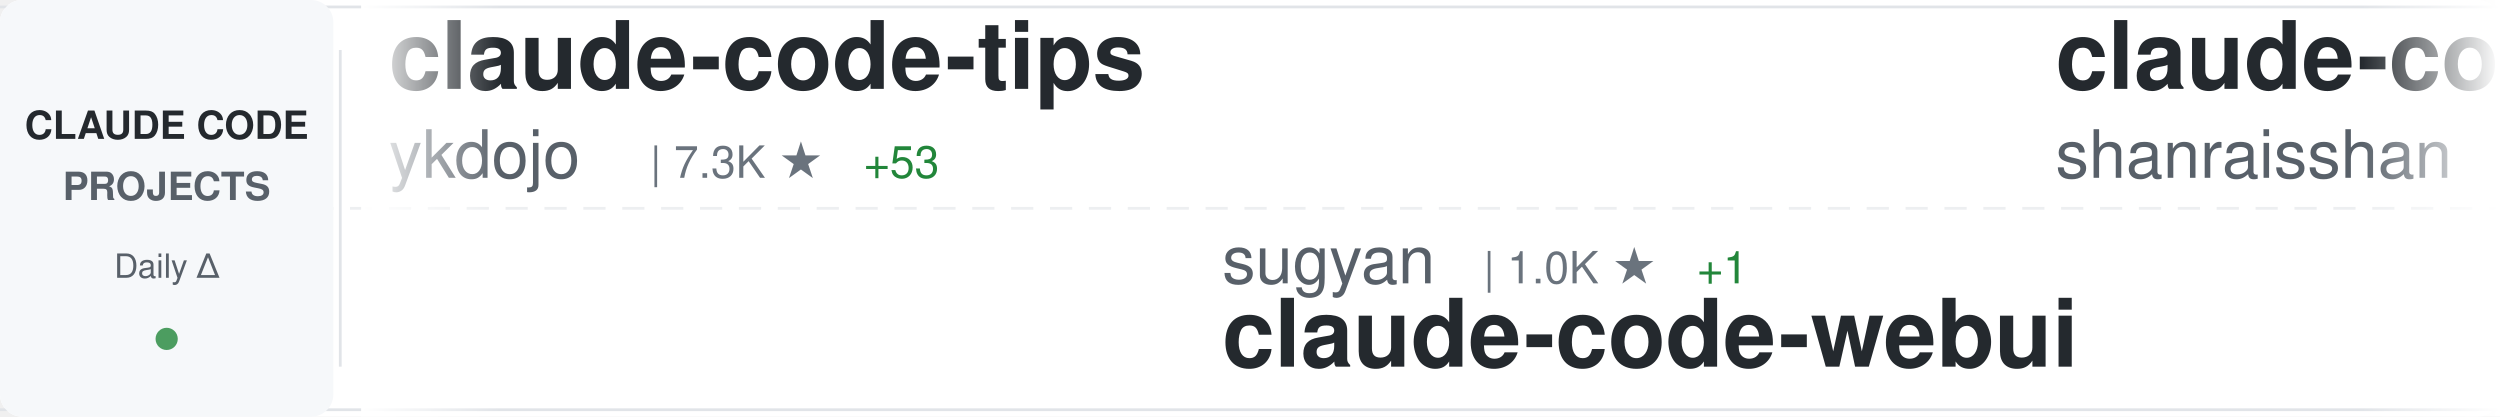
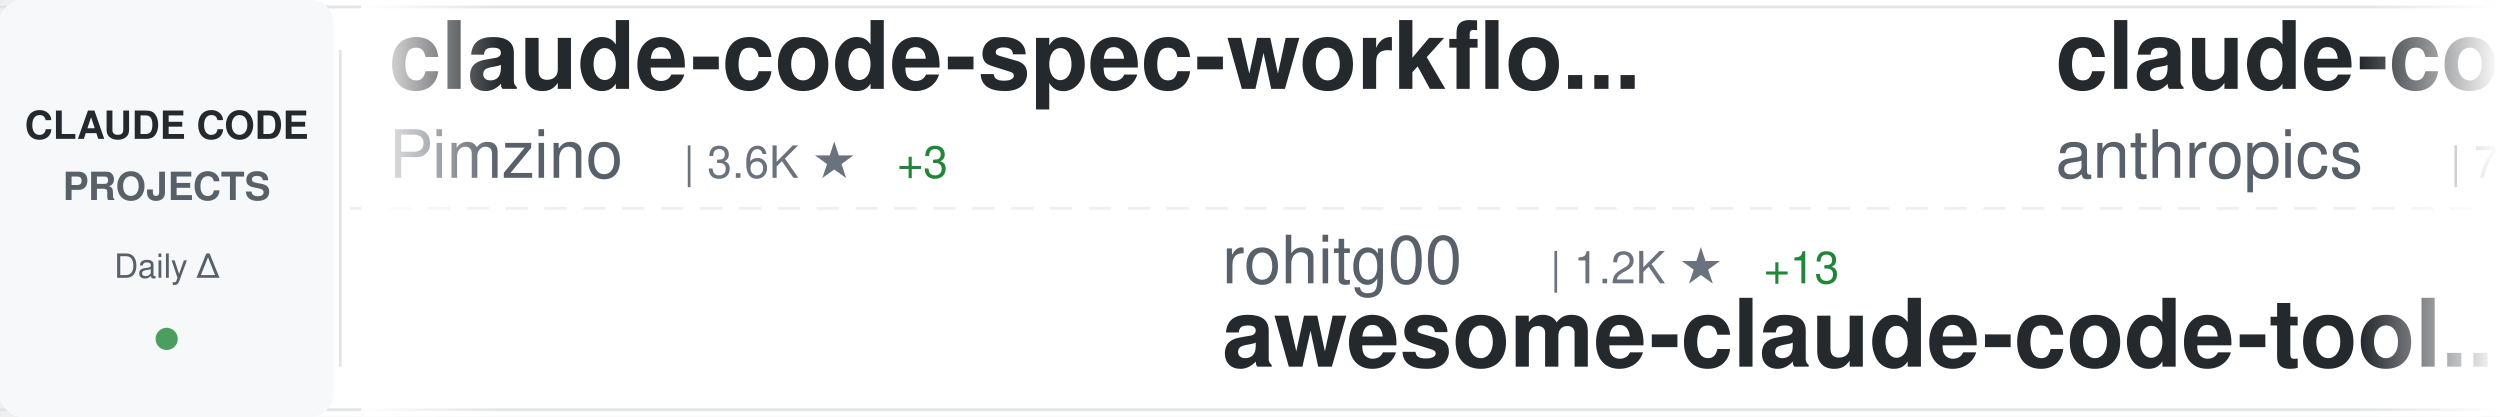
<svg xmlns="http://www.w3.org/2000/svg" width="900" height="150">
  <defs>
    <linearGradient id="awesomeLeftFade" x1="0%" y1="0%" x2="100%" y2="0%">
      <stop offset="0%" style="stop-color:#ffffff;stop-opacity:1" />
      <stop offset="100%" style="stop-color:#ffffff;stop-opacity:0" />
    </linearGradient>
    <linearGradient id="awesomeRightFade" x1="0%" y1="0%" x2="100%" y2="0%">
      <stop offset="0%" style="stop-color:#ffffff;stop-opacity:0" />
      <stop offset="100%" style="stop-color:#ffffff;stop-opacity:1" />
    </linearGradient>
  </defs>
  <rect width="900" height="150" fill="#ffffff" rx="8" />
  <rect x="0" y="2" width="900" height="1" fill="#e1e4e8" />
  <rect x="0" y="147" width="900" height="1" fill="#e1e4e8" />
  <line x1="0" y1="75" x2="900" y2="75" stroke="#e1e4e8" stroke-width="1" stroke-dasharray="8 6" opacity="0.6" />
  <rect x="0" y="0" width="120" height="150" fill="#f6f8fa" rx="8" />
  <text x="60" y="50" font-family="-apple-system, BlinkMacSystemFont, 'Segoe UI', Helvetica, Arial, sans-serif" font-size="14" font-weight="600" fill="#24292e" text-anchor="middle">CLAUDE CODE</text>
  <text x="60" y="72" font-family="-apple-system, BlinkMacSystemFont, 'Segoe UI', Helvetica, Arial, sans-serif" font-size="14" font-weight="600" fill="#586069" text-anchor="middle">PROJECTS</text>
  <text x="60" y="100" font-family="-apple-system, BlinkMacSystemFont, 'Segoe UI', Helvetica, Arial, sans-serif" font-size="12" font-weight="500" fill="#586069" text-anchor="middle">Daily Δ</text>
  <circle cx="60" cy="122" r="4" fill="#22863a" opacity="0.8" />
  <rect x="122" y="18" width="1" height="114" fill="#e1e4e8" />
  <clipPath id="awesomeTickerClip">
    <rect x="130" y="0" width="770" height="150" />
  </clipPath>
  <g clip-path="url(#awesomeTickerClip)">
    <g id="awesomeTickerItems">
      <animateTransform attributeName="transform" attributeType="XML" type="translate" from="0 0" to="-3000 0" dur="54s" repeatCount="indefinite" />
      <g transform="translate(0, 0)">
-         <text x="140" y="32" font-family="-apple-system, BlinkMacSystemFont, 'Segoe UI', Helvetica, Arial, sans-serif" font-size="34" font-weight="600" fill="#24292e">claude-code-tips</text>
-         <text x="140" y="64" font-family="-apple-system, BlinkMacSystemFont, 'Segoe UI', Helvetica, Arial, sans-serif" font-size="24" font-weight="400" fill="#586069">ykdojo</text>
-         <text x="234" y="64" font-family="-apple-system, BlinkMacSystemFont, 'Segoe UI', Helvetica, Arial, sans-serif" font-size="16" font-weight="500" fill="#6a737d">| 7.3K ★</text>
-         <text x="311" y="64" font-family="-apple-system, BlinkMacSystemFont, 'Segoe UI', Helvetica, Arial, sans-serif" font-size="16" font-weight="500" fill="#22863a"> +53</text>
+         <text x="140" y="32" font-family="-apple-system, BlinkMacSystemFont, 'Segoe UI', Helvetica, Arial, sans-serif" font-size="34" font-weight="600" fill="#24292e">claude-code-spec-workflo...</text>
+         <text x="140" y="64" font-family="-apple-system, BlinkMacSystemFont, 'Segoe UI', Helvetica, Arial, sans-serif" font-size="24" font-weight="400" fill="#586069">Pimzino</text>
+         <text x="246" y="64" font-family="-apple-system, BlinkMacSystemFont, 'Segoe UI', Helvetica, Arial, sans-serif" font-size="16" font-weight="500" fill="#6a737d">| 3.6K ★</text>
+         <text x="323" y="64" font-family="-apple-system, BlinkMacSystemFont, 'Segoe UI', Helvetica, Arial, sans-serif" font-size="16" font-weight="500" fill="#22863a"> +3</text>
      </g>
      <g transform="translate(300, 0)">
-         <text x="140" y="102" font-family="-apple-system, BlinkMacSystemFont, 'Segoe UI', Helvetica, Arial, sans-serif" font-size="24" font-weight="400" fill="#586069">sugyan</text>
-         <text x="234" y="102" font-family="-apple-system, BlinkMacSystemFont, 'Segoe UI', Helvetica, Arial, sans-serif" font-size="16" font-weight="500" fill="#6a737d">| 1.0K ★</text>
-         <text x="311" y="102" font-family="-apple-system, BlinkMacSystemFont, 'Segoe UI', Helvetica, Arial, sans-serif" font-size="16" font-weight="500" fill="#22863a"> +1</text>
-         <text x="140" y="132" font-family="-apple-system, BlinkMacSystemFont, 'Segoe UI', Helvetica, Arial, sans-serif" font-size="34" font-weight="600" fill="#24292e">claude-code-webui</text>
+         <text x="140" y="102" font-family="-apple-system, BlinkMacSystemFont, 'Segoe UI', Helvetica, Arial, sans-serif" font-size="24" font-weight="400" fill="#586069">rohitg00</text>
+         <text x="258" y="102" font-family="-apple-system, BlinkMacSystemFont, 'Segoe UI', Helvetica, Arial, sans-serif" font-size="16" font-weight="500" fill="#6a737d">| 1.2K ★</text>
+         <text x="335" y="102" font-family="-apple-system, BlinkMacSystemFont, 'Segoe UI', Helvetica, Arial, sans-serif" font-size="16" font-weight="500" fill="#22863a"> +13</text>
+         <text x="140" y="132" font-family="-apple-system, BlinkMacSystemFont, 'Segoe UI', Helvetica, Arial, sans-serif" font-size="34" font-weight="600" fill="#24292e">awesome-claude-code-tool...</text>
      </g>
      <g transform="translate(600, 0)">
-         <text x="140" y="32" font-family="-apple-system, BlinkMacSystemFont, 'Segoe UI', Helvetica, Arial, sans-serif" font-size="34" font-weight="600" fill="#24292e">claude-code-best-practic...</text>
-         <text x="140" y="64" font-family="-apple-system, BlinkMacSystemFont, 'Segoe UI', Helvetica, Arial, sans-serif" font-size="24" font-weight="400" fill="#586069">shanraisshan</text>
-         <text x="306" y="64" font-family="-apple-system, BlinkMacSystemFont, 'Segoe UI', Helvetica, Arial, sans-serif" font-size="16" font-weight="500" fill="#6a737d">| 35.9K ★</text>
-         <text x="392" y="64" font-family="-apple-system, BlinkMacSystemFont, 'Segoe UI', Helvetica, Arial, sans-serif" font-size="16" font-weight="500" fill="#22863a"> +1.5K</text>
+         <text x="140" y="32" font-family="-apple-system, BlinkMacSystemFont, 'Segoe UI', Helvetica, Arial, sans-serif" font-size="34" font-weight="600" fill="#24292e">claude-code-action</text>
+         <text x="140" y="64" font-family="-apple-system, BlinkMacSystemFont, 'Segoe UI', Helvetica, Arial, sans-serif" font-size="24" font-weight="400" fill="#586069">anthropics</text>
+         <text x="282" y="64" font-family="-apple-system, BlinkMacSystemFont, 'Segoe UI', Helvetica, Arial, sans-serif" font-size="16" font-weight="500" fill="#6a737d">| 7.0K ★</text>
+         <text x="359" y="64" font-family="-apple-system, BlinkMacSystemFont, 'Segoe UI', Helvetica, Arial, sans-serif" font-size="16" font-weight="500" fill="#22863a"> +18</text>
      </g>
      <g transform="translate(900, 0)">
-         <text x="140" y="102" font-family="-apple-system, BlinkMacSystemFont, 'Segoe UI', Helvetica, Arial, sans-serif" font-size="24" font-weight="400" fill="#586069">alirezarezvani</text>
-         <text x="330" y="102" font-family="-apple-system, BlinkMacSystemFont, 'Segoe UI', Helvetica, Arial, sans-serif" font-size="16" font-weight="500" fill="#6a737d">| 10.4K ★</text>
-         <text x="416" y="102" font-family="-apple-system, BlinkMacSystemFont, 'Segoe UI', Helvetica, Arial, sans-serif" font-size="16" font-weight="500" fill="#22863a"> +170</text>
-         <text x="140" y="132" font-family="-apple-system, BlinkMacSystemFont, 'Segoe UI', Helvetica, Arial, sans-serif" font-size="34" font-weight="600" fill="#24292e">claude-skills</text>
+         <text x="140" y="102" font-family="-apple-system, BlinkMacSystemFont, 'Segoe UI', Helvetica, Arial, sans-serif" font-size="24" font-weight="400" fill="#586069">Kuberwastaken</text>
+         <text x="318" y="102" font-family="-apple-system, BlinkMacSystemFont, 'Segoe UI', Helvetica, Arial, sans-serif" font-size="16" font-weight="500" fill="#6a737d">| 8.9K ★</text>
+         <text x="395" y="102" font-family="-apple-system, BlinkMacSystemFont, 'Segoe UI', Helvetica, Arial, sans-serif" font-size="16" font-weight="500" fill="#22863a"> +47</text>
+         <text x="140" y="132" font-family="-apple-system, BlinkMacSystemFont, 'Segoe UI', Helvetica, Arial, sans-serif" font-size="34" font-weight="600" fill="#24292e">claurst</text>
      </g>
      <g transform="translate(1200, 0)">
-         <text x="140" y="32" font-family="-apple-system, BlinkMacSystemFont, 'Segoe UI', Helvetica, Arial, sans-serif" font-size="34" font-weight="600" fill="#24292e">everything-claude-code</text>
-         <text x="140" y="64" font-family="-apple-system, BlinkMacSystemFont, 'Segoe UI', Helvetica, Arial, sans-serif" font-size="24" font-weight="400" fill="#586069">affaan-m</text>
-         <text x="258" y="64" font-family="-apple-system, BlinkMacSystemFont, 'Segoe UI', Helvetica, Arial, sans-serif" font-size="16" font-weight="500" fill="#6a737d">| 150.3K ★</text>
-         <text x="353" y="64" font-family="-apple-system, BlinkMacSystemFont, 'Segoe UI', Helvetica, Arial, sans-serif" font-size="16" font-weight="500" fill="#22863a"> +1.4K</text>
+         <text x="140" y="32" font-family="-apple-system, BlinkMacSystemFont, 'Segoe UI', Helvetica, Arial, sans-serif" font-size="34" font-weight="600" fill="#24292e">claude-code-security-rev...</text>
+         <text x="140" y="64" font-family="-apple-system, BlinkMacSystemFont, 'Segoe UI', Helvetica, Arial, sans-serif" font-size="24" font-weight="400" fill="#586069">anthropics</text>
+         <text x="282" y="64" font-family="-apple-system, BlinkMacSystemFont, 'Segoe UI', Helvetica, Arial, sans-serif" font-size="16" font-weight="500" fill="#6a737d">| 4.2K ★</text>
+         <text x="359" y="64" font-family="-apple-system, BlinkMacSystemFont, 'Segoe UI', Helvetica, Arial, sans-serif" font-size="16" font-weight="500" fill="#22863a"> +12</text>
      </g>
      <g transform="translate(1500, 0)">
-         <text x="140" y="102" font-family="-apple-system, BlinkMacSystemFont, 'Segoe UI', Helvetica, Arial, sans-serif" font-size="24" font-weight="400" fill="#586069">Yuyz0112</text>
-         <text x="258" y="102" font-family="-apple-system, BlinkMacSystemFont, 'Segoe UI', Helvetica, Arial, sans-serif" font-size="16" font-weight="500" fill="#6a737d">| 2.3K ★</text>
-         <text x="335" y="102" font-family="-apple-system, BlinkMacSystemFont, 'Segoe UI', Helvetica, Arial, sans-serif" font-size="16" font-weight="500" fill="#22863a"> +1</text>
-         <text x="140" y="132" font-family="-apple-system, BlinkMacSystemFont, 'Segoe UI', Helvetica, Arial, sans-serif" font-size="34" font-weight="600" fill="#24292e">claude-code-reverse</text>
+         <text x="140" y="102" font-family="-apple-system, BlinkMacSystemFont, 'Segoe UI', Helvetica, Arial, sans-serif" font-size="24" font-weight="400" fill="#586069">kodu-ai</text>
+         <text x="246" y="102" font-family="-apple-system, BlinkMacSystemFont, 'Segoe UI', Helvetica, Arial, sans-serif" font-size="16" font-weight="500" fill="#6a737d">| 5.3K ★</text>
+         <text x="323" y="102" font-family="-apple-system, BlinkMacSystemFont, 'Segoe UI', Helvetica, Arial, sans-serif" font-size="16" font-weight="500" fill="#22863a"> +2</text>
+         <text x="140" y="132" font-family="-apple-system, BlinkMacSystemFont, 'Segoe UI', Helvetica, Arial, sans-serif" font-size="34" font-weight="600" fill="#24292e">claude-coder</text>
      </g>
      <g transform="translate(1800, 0)">
-         <text x="140" y="32" font-family="-apple-system, BlinkMacSystemFont, 'Segoe UI', Helvetica, Arial, sans-serif" font-size="34" font-weight="600" fill="#24292e">claude-code-tudou</text>
-         <text x="140" y="64" font-family="-apple-system, BlinkMacSystemFont, 'Segoe UI', Helvetica, Arial, sans-serif" font-size="24" font-weight="400" fill="#586069">AICoderTudou</text>
-         <text x="306" y="64" font-family="-apple-system, BlinkMacSystemFont, 'Segoe UI', Helvetica, Arial, sans-serif" font-size="16" font-weight="500" fill="#6a737d">| 461 ★</text>
-         <text x="374" y="64" font-family="-apple-system, BlinkMacSystemFont, 'Segoe UI', Helvetica, Arial, sans-serif" font-size="16" font-weight="500" fill="#22863a"> +9</text>
+         <text x="140" y="32" font-family="-apple-system, BlinkMacSystemFont, 'Segoe UI', Helvetica, Arial, sans-serif" font-size="34" font-weight="600" fill="#24292e">Claude-Code</text>
+         <text x="140" y="64" font-family="-apple-system, BlinkMacSystemFont, 'Segoe UI', Helvetica, Arial, sans-serif" font-size="24" font-weight="400" fill="#586069">pengchengneo</text>
+         <text x="306" y="64" font-family="-apple-system, BlinkMacSystemFont, 'Segoe UI', Helvetica, Arial, sans-serif" font-size="16" font-weight="500" fill="#6a737d">| 1.1K ★</text>
+         <text x="383" y="64" font-family="-apple-system, BlinkMacSystemFont, 'Segoe UI', Helvetica, Arial, sans-serif" font-size="16" font-weight="500" fill="#22863a"> +10</text>
      </g>
      <g transform="translate(2100, 0)">
-         <text x="140" y="102" font-family="-apple-system, BlinkMacSystemFont, 'Segoe UI', Helvetica, Arial, sans-serif" font-size="24" font-weight="400" fill="#586069">wanshuiyin</text>
-         <text x="282" y="102" font-family="-apple-system, BlinkMacSystemFont, 'Segoe UI', Helvetica, Arial, sans-serif" font-size="16" font-weight="500" fill="#6a737d">| 6.1K ★</text>
-         <text x="359" y="102" font-family="-apple-system, BlinkMacSystemFont, 'Segoe UI', Helvetica, Arial, sans-serif" font-size="16" font-weight="500" fill="#22863a"> +110</text>
-         <text x="140" y="132" font-family="-apple-system, BlinkMacSystemFont, 'Segoe UI', Helvetica, Arial, sans-serif" font-size="34" font-weight="600" fill="#24292e">Auto-claude-code-researc...</text>
+         <text x="140" y="102" font-family="-apple-system, BlinkMacSystemFont, 'Segoe UI', Helvetica, Arial, sans-serif" font-size="24" font-weight="400" fill="#586069">repowise-dev</text>
+         <text x="306" y="102" font-family="-apple-system, BlinkMacSystemFont, 'Segoe UI', Helvetica, Arial, sans-serif" font-size="16" font-weight="500" fill="#6a737d">| 909 ★</text>
+         <text x="374" y="102" font-family="-apple-system, BlinkMacSystemFont, 'Segoe UI', Helvetica, Arial, sans-serif" font-size="16" font-weight="500" fill="#22863a"> +6</text>
+         <text x="140" y="132" font-family="-apple-system, BlinkMacSystemFont, 'Segoe UI', Helvetica, Arial, sans-serif" font-size="34" font-weight="600" fill="#24292e">claude-code-prompts</text>
      </g>
      <g transform="translate(2400, 0)">
-         <text x="140" y="32" font-family="-apple-system, BlinkMacSystemFont, 'Segoe UI', Helvetica, Arial, sans-serif" font-size="34" font-weight="600" fill="#24292e">skills</text>
-         <text x="140" y="64" font-family="-apple-system, BlinkMacSystemFont, 'Segoe UI', Helvetica, Arial, sans-serif" font-size="24" font-weight="400" fill="#586069">anthropics</text>
-         <text x="282" y="64" font-family="-apple-system, BlinkMacSystemFont, 'Segoe UI', Helvetica, Arial, sans-serif" font-size="16" font-weight="500" fill="#6a737d">| 114.7K ★</text>
-         <text x="377" y="64" font-family="-apple-system, BlinkMacSystemFont, 'Segoe UI', Helvetica, Arial, sans-serif" font-size="16" font-weight="500" fill="#22863a"> +668</text>
+         <text x="140" y="32" font-family="-apple-system, BlinkMacSystemFont, 'Segoe UI', Helvetica, Arial, sans-serif" font-size="34" font-weight="600" fill="#24292e">Claude-code</text>
+         <text x="140" y="64" font-family="-apple-system, BlinkMacSystemFont, 'Segoe UI', Helvetica, Arial, sans-serif" font-size="24" font-weight="400" fill="#586069">fazxes</text>
+         <text x="234" y="64" font-family="-apple-system, BlinkMacSystemFont, 'Segoe UI', Helvetica, Arial, sans-serif" font-size="16" font-weight="500" fill="#6a737d">| 200 ★</text>
      </g>
      <g transform="translate(2700, 0)">
-         <text x="140" y="102" font-family="-apple-system, BlinkMacSystemFont, 'Segoe UI', Helvetica, Arial, sans-serif" font-size="24" font-weight="400" fill="#586069">Donchitos</text>
-         <text x="270" y="102" font-family="-apple-system, BlinkMacSystemFont, 'Segoe UI', Helvetica, Arial, sans-serif" font-size="16" font-weight="500" fill="#6a737d">| 8.6K ★</text>
-         <text x="347" y="102" font-family="-apple-system, BlinkMacSystemFont, 'Segoe UI', Helvetica, Arial, sans-serif" font-size="16" font-weight="500" fill="#22863a"> +65</text>
-         <text x="140" y="132" font-family="-apple-system, BlinkMacSystemFont, 'Segoe UI', Helvetica, Arial, sans-serif" font-size="34" font-weight="600" fill="#24292e">Claude-Code-Game-Studios</text>
+         <text x="140" y="102" font-family="-apple-system, BlinkMacSystemFont, 'Segoe UI', Helvetica, Arial, sans-serif" font-size="24" font-weight="400" fill="#586069">guanshan</text>
+         <text x="258" y="102" font-family="-apple-system, BlinkMacSystemFont, 'Segoe UI', Helvetica, Arial, sans-serif" font-size="16" font-weight="500" fill="#6a737d">| 54 ★</text>
+         <text x="140" y="132" font-family="-apple-system, BlinkMacSystemFont, 'Segoe UI', Helvetica, Arial, sans-serif" font-size="34" font-weight="600" fill="#24292e">ClaudeCode</text>
      </g>
      <g transform="translate(3000, 0)">
-         <text x="140" y="32" font-family="-apple-system, BlinkMacSystemFont, 'Segoe UI', Helvetica, Arial, sans-serif" font-size="34" font-weight="600" fill="#24292e">claude-code-tips</text>
-         <text x="140" y="64" font-family="-apple-system, BlinkMacSystemFont, 'Segoe UI', Helvetica, Arial, sans-serif" font-size="24" font-weight="400" fill="#586069">ykdojo</text>
-         <text x="234" y="64" font-family="-apple-system, BlinkMacSystemFont, 'Segoe UI', Helvetica, Arial, sans-serif" font-size="16" font-weight="500" fill="#6a737d">| 7.3K ★</text>
-         <text x="311" y="64" font-family="-apple-system, BlinkMacSystemFont, 'Segoe UI', Helvetica, Arial, sans-serif" font-size="16" font-weight="500" fill="#22863a"> +53</text>
+         <text x="140" y="32" font-family="-apple-system, BlinkMacSystemFont, 'Segoe UI', Helvetica, Arial, sans-serif" font-size="34" font-weight="600" fill="#24292e">claude-code-spec-workflo...</text>
+         <text x="140" y="64" font-family="-apple-system, BlinkMacSystemFont, 'Segoe UI', Helvetica, Arial, sans-serif" font-size="24" font-weight="400" fill="#586069">Pimzino</text>
+         <text x="246" y="64" font-family="-apple-system, BlinkMacSystemFont, 'Segoe UI', Helvetica, Arial, sans-serif" font-size="16" font-weight="500" fill="#6a737d">| 3.6K ★</text>
+         <text x="323" y="64" font-family="-apple-system, BlinkMacSystemFont, 'Segoe UI', Helvetica, Arial, sans-serif" font-size="16" font-weight="500" fill="#22863a"> +3</text>
      </g>
      <g transform="translate(3300, 0)">
-         <text x="140" y="102" font-family="-apple-system, BlinkMacSystemFont, 'Segoe UI', Helvetica, Arial, sans-serif" font-size="24" font-weight="400" fill="#586069">sugyan</text>
-         <text x="234" y="102" font-family="-apple-system, BlinkMacSystemFont, 'Segoe UI', Helvetica, Arial, sans-serif" font-size="16" font-weight="500" fill="#6a737d">| 1.0K ★</text>
-         <text x="311" y="102" font-family="-apple-system, BlinkMacSystemFont, 'Segoe UI', Helvetica, Arial, sans-serif" font-size="16" font-weight="500" fill="#22863a"> +1</text>
-         <text x="140" y="132" font-family="-apple-system, BlinkMacSystemFont, 'Segoe UI', Helvetica, Arial, sans-serif" font-size="34" font-weight="600" fill="#24292e">claude-code-webui</text>
+         <text x="140" y="102" font-family="-apple-system, BlinkMacSystemFont, 'Segoe UI', Helvetica, Arial, sans-serif" font-size="24" font-weight="400" fill="#586069">rohitg00</text>
+         <text x="258" y="102" font-family="-apple-system, BlinkMacSystemFont, 'Segoe UI', Helvetica, Arial, sans-serif" font-size="16" font-weight="500" fill="#6a737d">| 1.2K ★</text>
+         <text x="335" y="102" font-family="-apple-system, BlinkMacSystemFont, 'Segoe UI', Helvetica, Arial, sans-serif" font-size="16" font-weight="500" fill="#22863a"> +13</text>
+         <text x="140" y="132" font-family="-apple-system, BlinkMacSystemFont, 'Segoe UI', Helvetica, Arial, sans-serif" font-size="34" font-weight="600" fill="#24292e">awesome-claude-code-tool...</text>
      </g>
      <g transform="translate(3600, 0)">
-         <text x="140" y="32" font-family="-apple-system, BlinkMacSystemFont, 'Segoe UI', Helvetica, Arial, sans-serif" font-size="34" font-weight="600" fill="#24292e">claude-code-best-practic...</text>
-         <text x="140" y="64" font-family="-apple-system, BlinkMacSystemFont, 'Segoe UI', Helvetica, Arial, sans-serif" font-size="24" font-weight="400" fill="#586069">shanraisshan</text>
-         <text x="306" y="64" font-family="-apple-system, BlinkMacSystemFont, 'Segoe UI', Helvetica, Arial, sans-serif" font-size="16" font-weight="500" fill="#6a737d">| 35.9K ★</text>
-         <text x="392" y="64" font-family="-apple-system, BlinkMacSystemFont, 'Segoe UI', Helvetica, Arial, sans-serif" font-size="16" font-weight="500" fill="#22863a"> +1.5K</text>
+         <text x="140" y="32" font-family="-apple-system, BlinkMacSystemFont, 'Segoe UI', Helvetica, Arial, sans-serif" font-size="34" font-weight="600" fill="#24292e">claude-code-action</text>
+         <text x="140" y="64" font-family="-apple-system, BlinkMacSystemFont, 'Segoe UI', Helvetica, Arial, sans-serif" font-size="24" font-weight="400" fill="#586069">anthropics</text>
+         <text x="282" y="64" font-family="-apple-system, BlinkMacSystemFont, 'Segoe UI', Helvetica, Arial, sans-serif" font-size="16" font-weight="500" fill="#6a737d">| 7.0K ★</text>
+         <text x="359" y="64" font-family="-apple-system, BlinkMacSystemFont, 'Segoe UI', Helvetica, Arial, sans-serif" font-size="16" font-weight="500" fill="#22863a"> +18</text>
      </g>
      <g transform="translate(3900, 0)">
-         <text x="140" y="102" font-family="-apple-system, BlinkMacSystemFont, 'Segoe UI', Helvetica, Arial, sans-serif" font-size="24" font-weight="400" fill="#586069">alirezarezvani</text>
-         <text x="330" y="102" font-family="-apple-system, BlinkMacSystemFont, 'Segoe UI', Helvetica, Arial, sans-serif" font-size="16" font-weight="500" fill="#6a737d">| 10.4K ★</text>
-         <text x="416" y="102" font-family="-apple-system, BlinkMacSystemFont, 'Segoe UI', Helvetica, Arial, sans-serif" font-size="16" font-weight="500" fill="#22863a"> +170</text>
-         <text x="140" y="132" font-family="-apple-system, BlinkMacSystemFont, 'Segoe UI', Helvetica, Arial, sans-serif" font-size="34" font-weight="600" fill="#24292e">claude-skills</text>
+         <text x="140" y="102" font-family="-apple-system, BlinkMacSystemFont, 'Segoe UI', Helvetica, Arial, sans-serif" font-size="24" font-weight="400" fill="#586069">Kuberwastaken</text>
+         <text x="318" y="102" font-family="-apple-system, BlinkMacSystemFont, 'Segoe UI', Helvetica, Arial, sans-serif" font-size="16" font-weight="500" fill="#6a737d">| 8.9K ★</text>
+         <text x="395" y="102" font-family="-apple-system, BlinkMacSystemFont, 'Segoe UI', Helvetica, Arial, sans-serif" font-size="16" font-weight="500" fill="#22863a"> +47</text>
+         <text x="140" y="132" font-family="-apple-system, BlinkMacSystemFont, 'Segoe UI', Helvetica, Arial, sans-serif" font-size="34" font-weight="600" fill="#24292e">claurst</text>
      </g>
    </g>
  </g>
  <rect x="130" y="0" width="50" height="150" fill="url(#awesomeLeftFade)" />
  <rect x="850" y="0" width="50" height="150" fill="url(#awesomeRightFade)" />
</svg>
